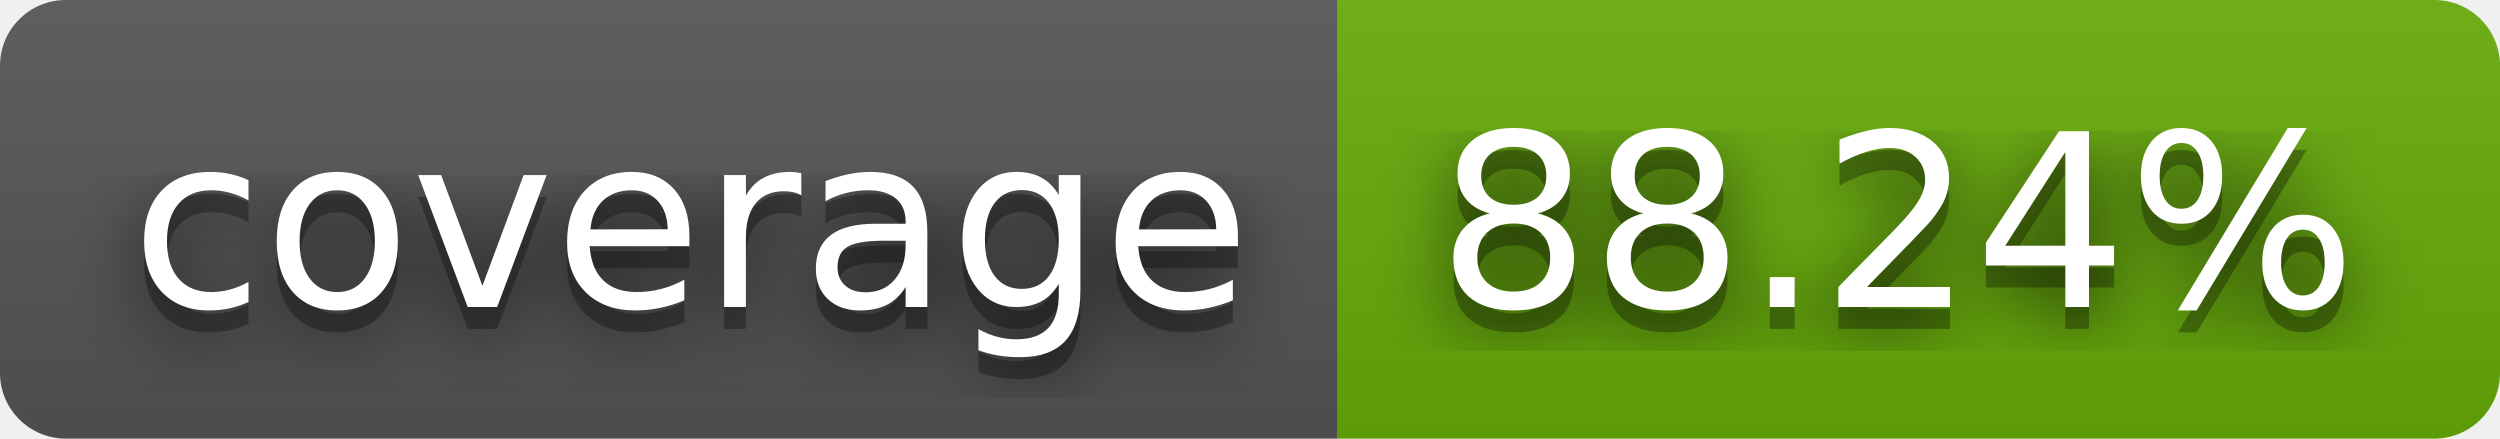
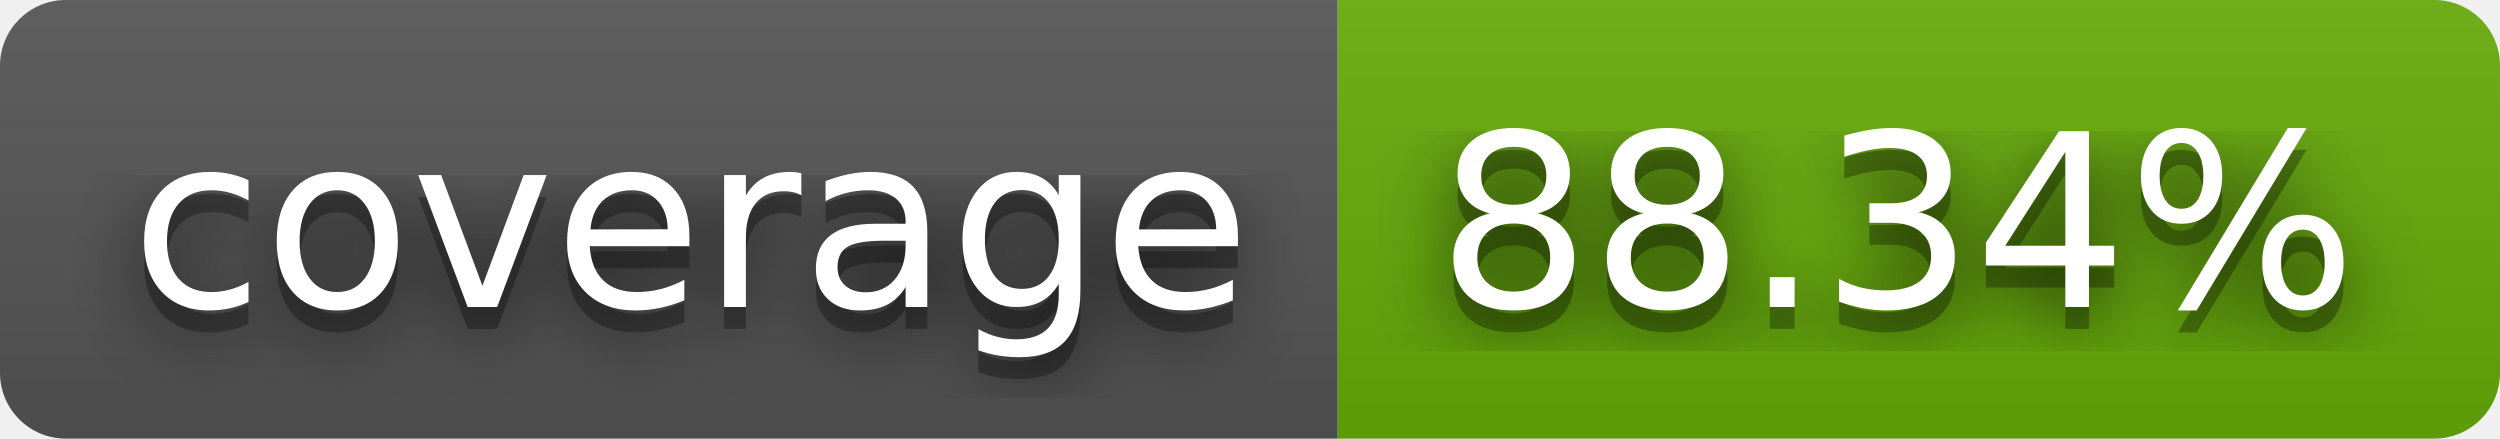
- <svg xmlns="http://www.w3.org/2000/svg" width="114" height="20" role="img" aria-label="coverage: 88.24%">
+ <svg xmlns="http://www.w3.org/2000/svg" width="114" height="20" role="img" aria-label="coverage: 88.34%">
  <filter id="blur">
    <feGaussianBlur stdDeviation="16" />
  </filter>
  <linearGradient id="s" x2="0" y2="100%">
    <stop offset="0" stop-color="#bbb" stop-opacity=".1" />
    <stop offset="1" stop-opacity=".1" />
  </linearGradient>
  <clipPath id="r">
    <rect width="114" height="20" rx="3" />
  </clipPath>
  <g clip-path="url(#r)">
    <rect width="61" height="20" fill="#555" />
    <rect x="61" width="53" height="20" fill="#67ac09" />
    <rect width="114" height="20" fill="url(#s)" />
  </g>
  <g fill="#fff" text-anchor="middle" font-family="Verdana,Geneva,DejaVu Sans,sans-serif" text-rendering="geometricPrecision" font-size="110">
    <g transform="scale(.1)">
      <g aria-hidden="true" fill="#010101">
        <text x="315" y="150" fill-opacity=".8" filter="url(#blur)" textLength="510">coverage</text>
        <text x="315" y="150" fill-opacity=".3" textLength="510">coverage</text>
      </g>
      <text x="315" y="140" textLength="510">coverage</text>
    </g>
    <g transform="scale(.1)">
      <g aria-hidden="true" fill="#010101">
-         <text x="865" y="150" fill-opacity=".8" filter="url(#blur)" textLength="430">88.24%</text>
-         <text x="865" y="150" fill-opacity=".3" textLength="430">88.24%</text>
+         <text x="865" y="150" fill-opacity=".8" filter="url(#blur)" textLength="430">88.34%</text>
+         <text x="865" y="150" fill-opacity=".3" textLength="430">88.34%</text>
      </g>
-       <text x="865" y="140" textLength="430">88.24%</text>
+       <text x="865" y="140" textLength="430">88.34%</text>
    </g>
  </g>
</svg>
